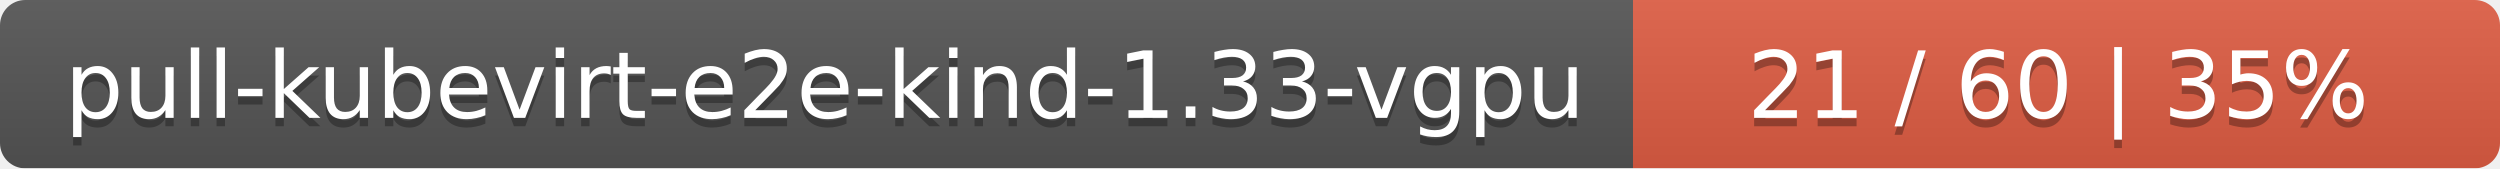
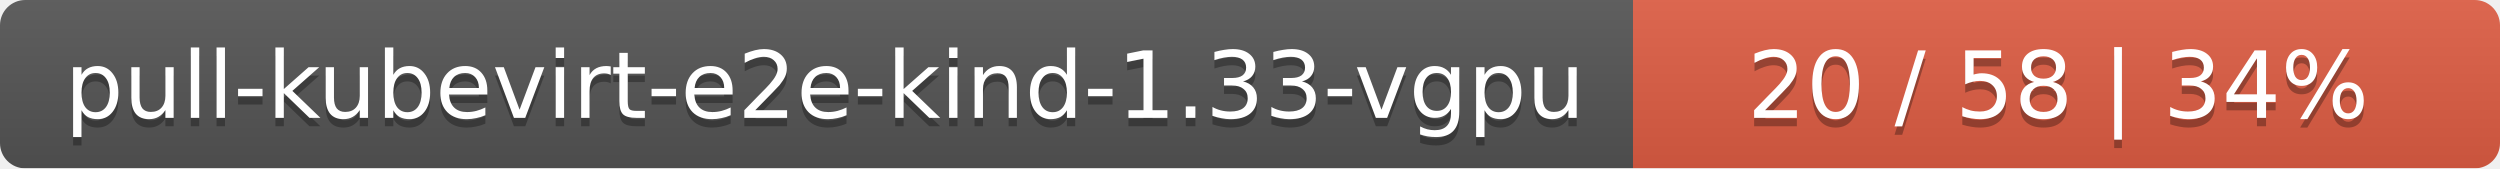
<svg xmlns="http://www.w3.org/2000/svg" width="297" height="20">
  <linearGradient id="smooth" x2="0" y2="100%">
    <stop offset="0" stop-color="#bbb" stop-opacity=".1" />
    <stop offset="1" stop-opacity=".1" />
  </linearGradient>
  <mask id="round">
    <rect width="297" height="20" rx="3" fill="#fff" />
  </mask>
  <g mask="url(#round)">
    <rect width="194" height="20" fill="#555" />
    <rect x="194" width="103" height="20" fill="#e05d44" />
    <rect width="297" height="20" fill="url(#smooth)" />
  </g>
  <g fill="#fff" text-anchor="middle" font-family="DejaVu Sans,Verdana,Geneva,sans-serif" font-size="11">
    <text x="98" y="15" fill="#010101" fill-opacity=".3">pull-kubevirt-e2e-kind-1.33-vgpu</text>
    <text x="98" y="14">pull-kubevirt-e2e-kind-1.33-vgpu</text>
-     <text x="244.5" y="15" fill="#010101" fill-opacity=".3">21 / 60    |    35%</text>
-     <text x="244.5" y="14">21 / 60    |    35%</text>
+     <text x="244.5" y="15" fill="#010101" fill-opacity=".3">20 / 58    |    34%</text>
+     <text x="244.5" y="14">20 / 58    |    34%</text>
  </g>
</svg>
